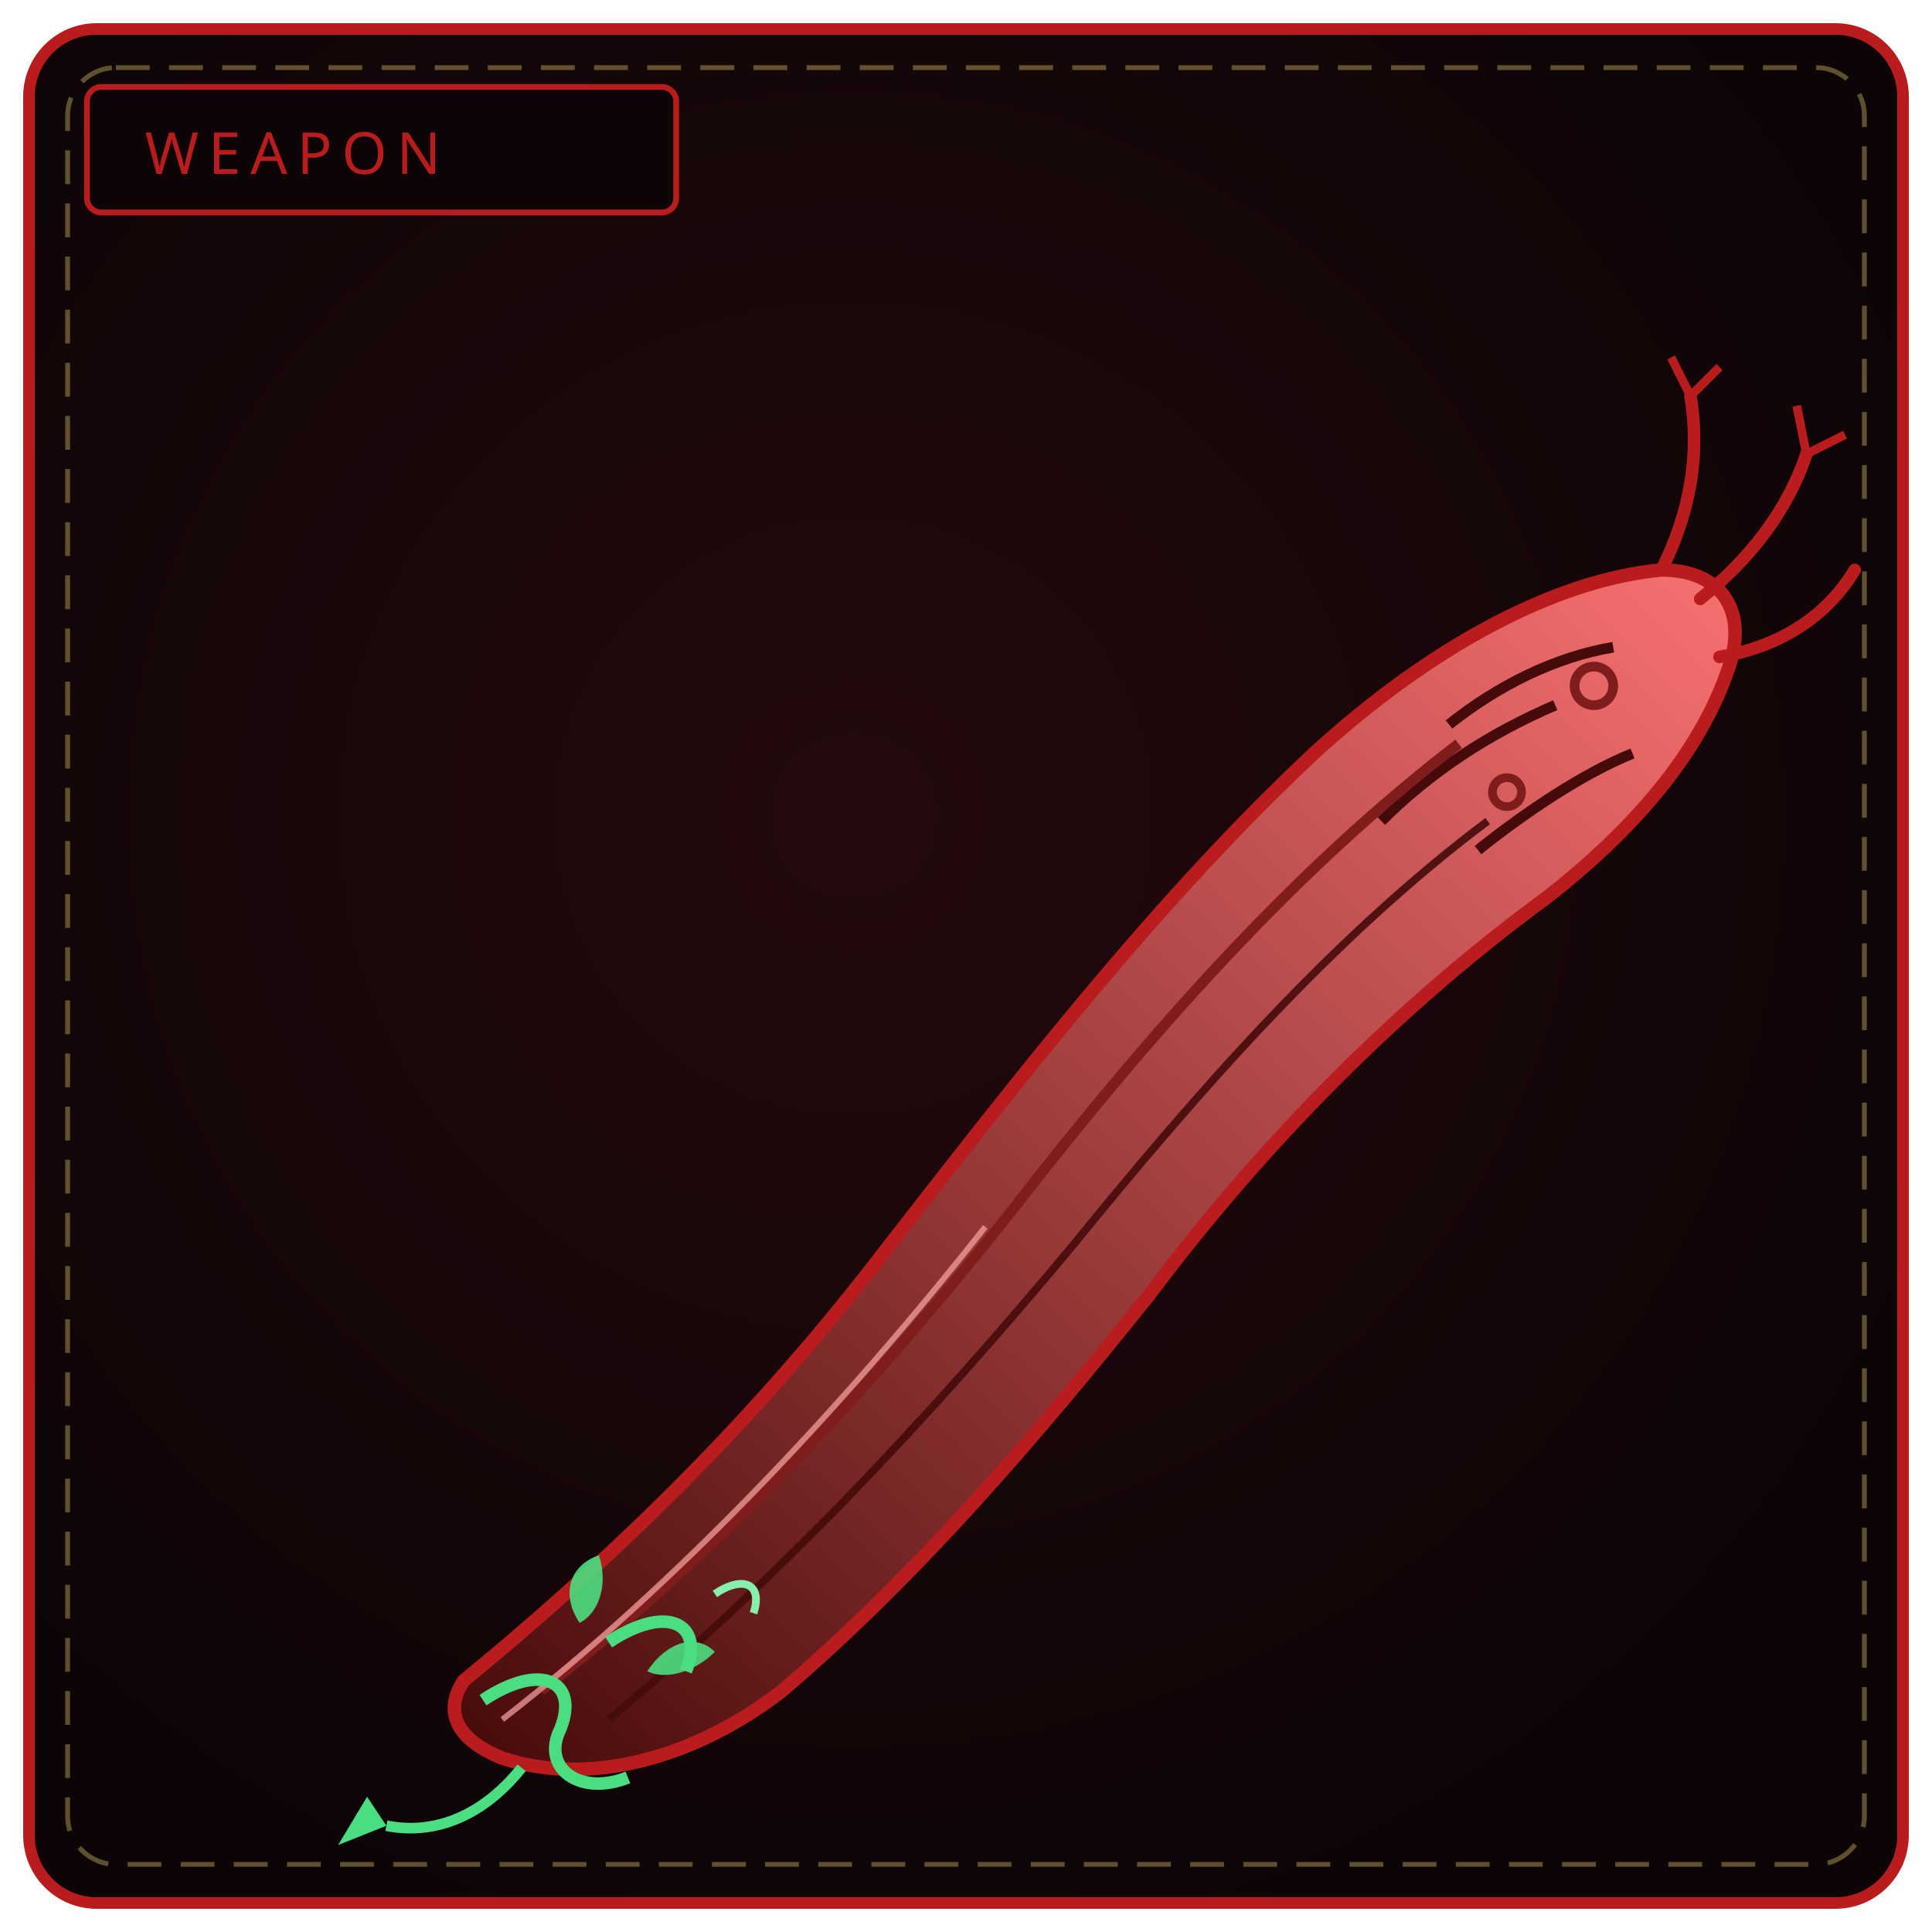
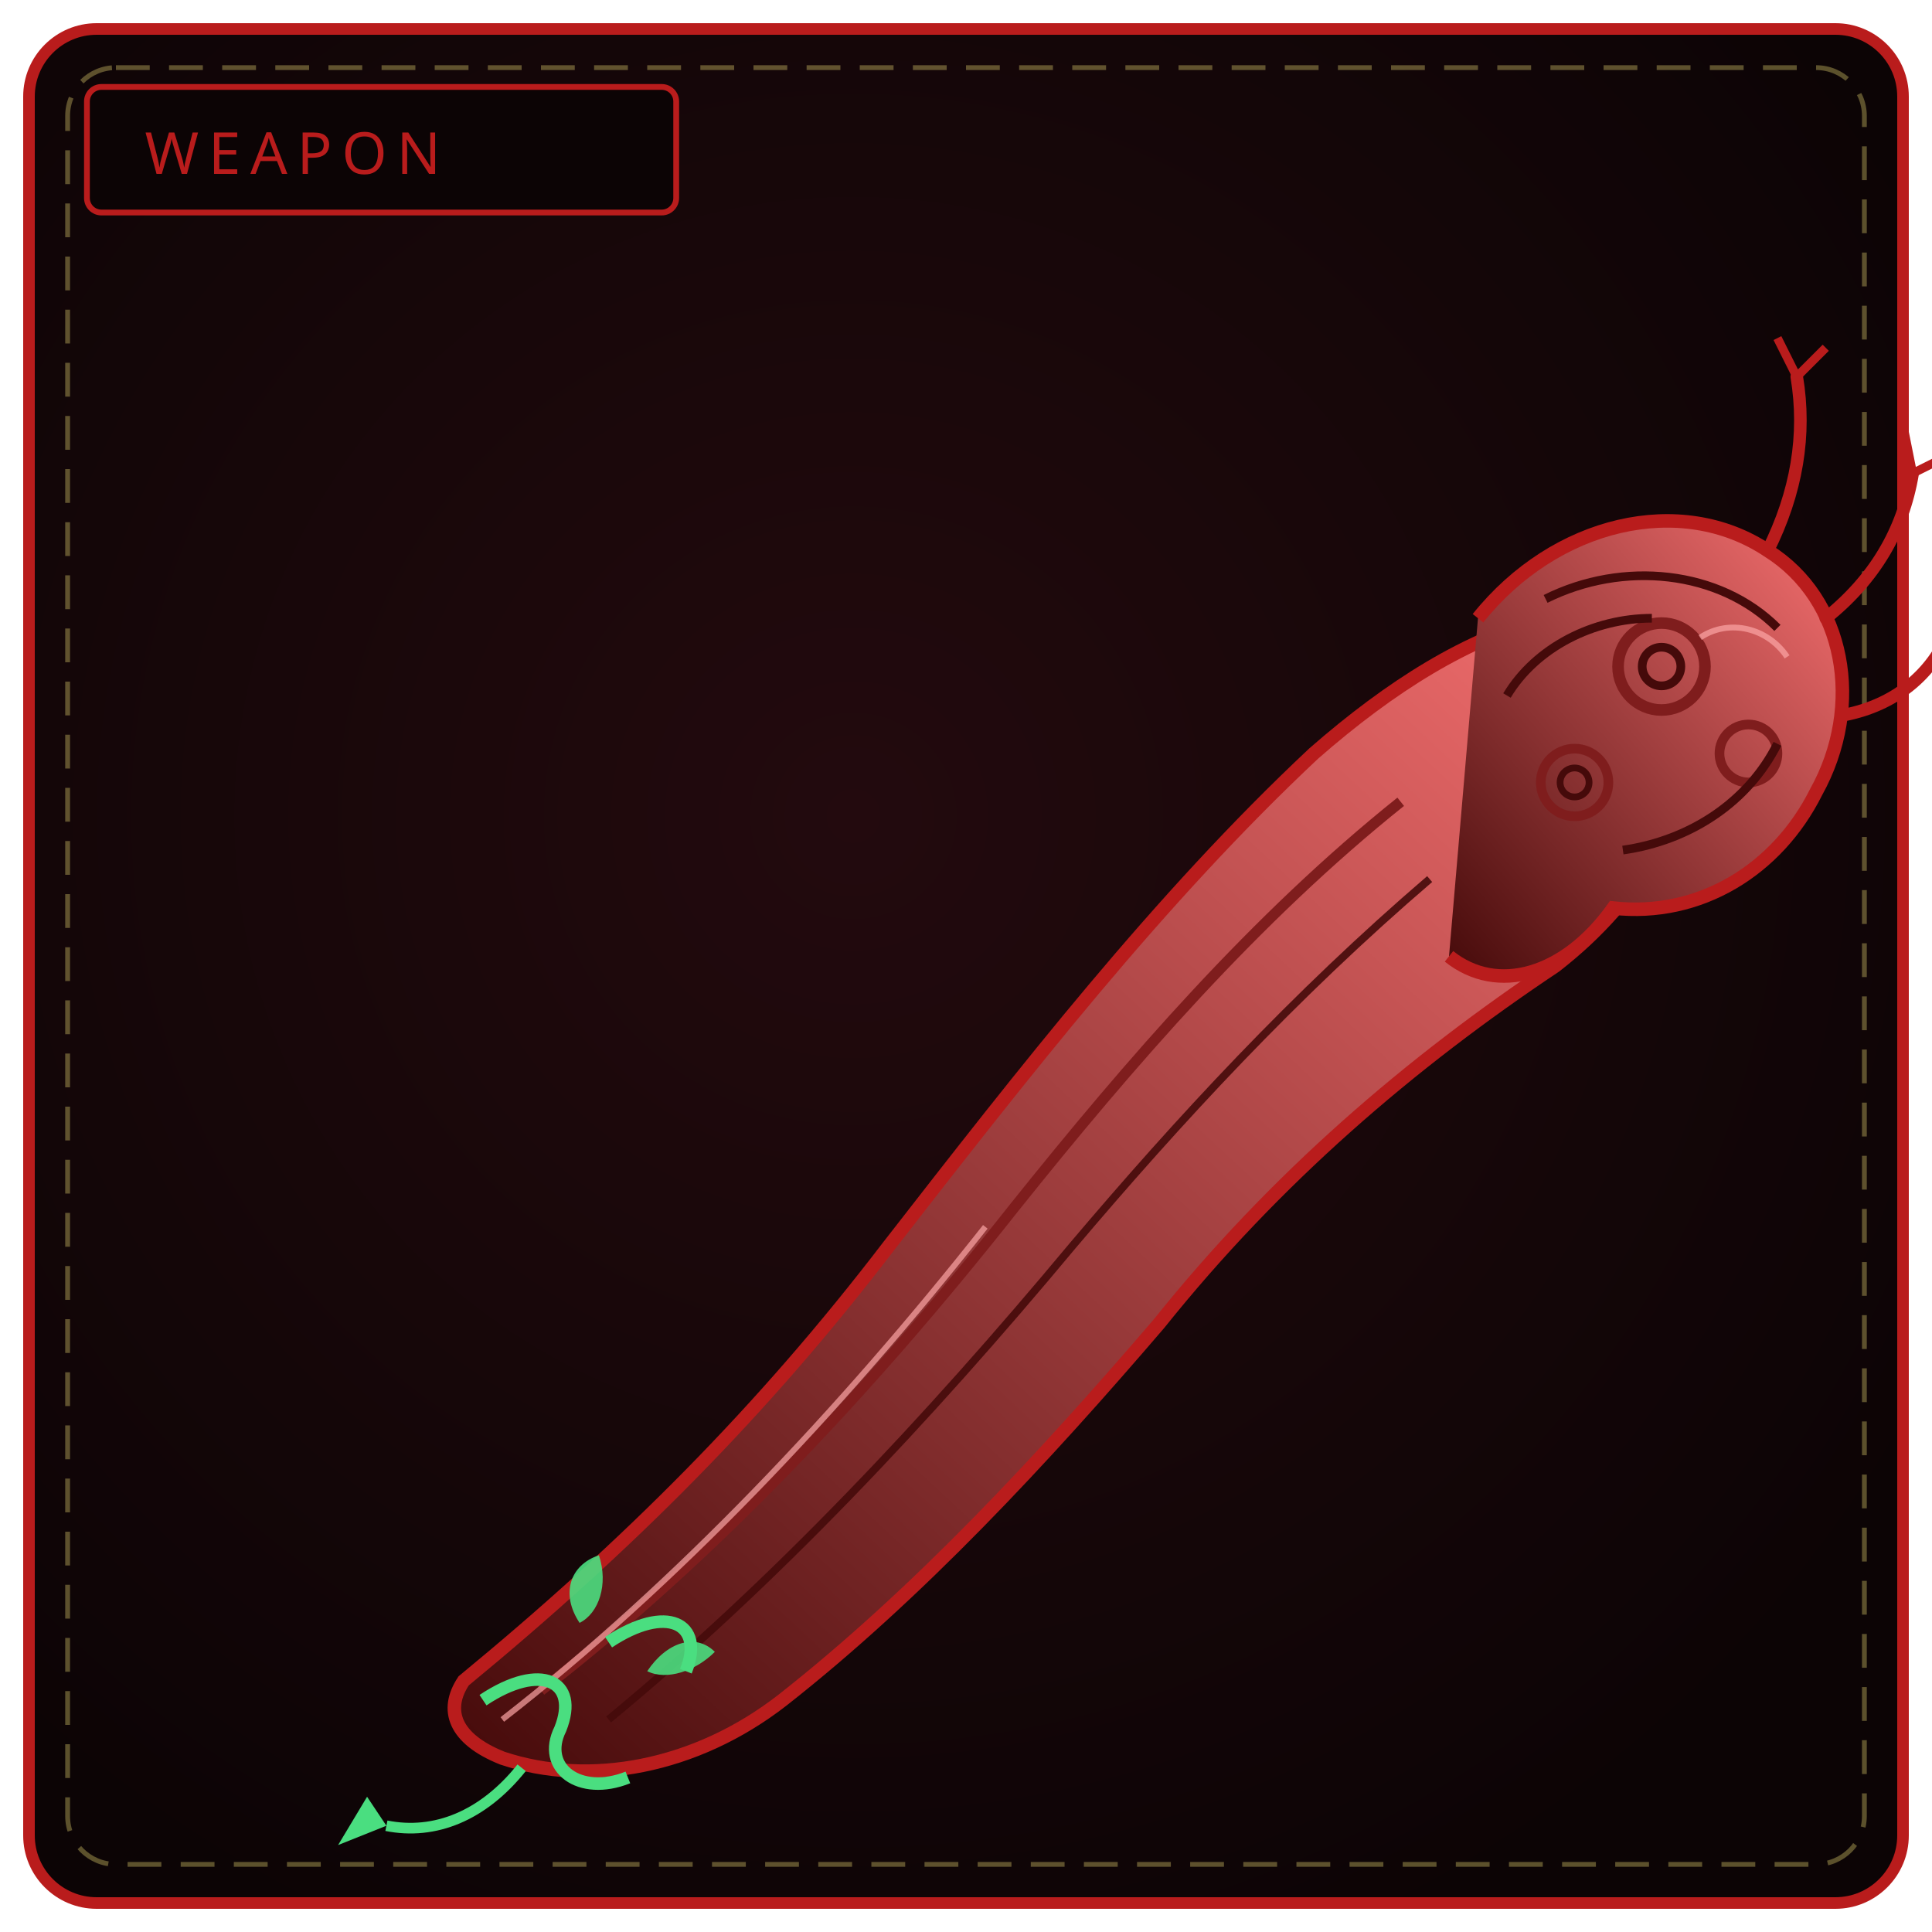
<svg xmlns="http://www.w3.org/2000/svg" viewBox="0 0 400 400" width="100%" height="100%" role="img" aria-label="THE BORDER ROOT">
  <defs>
    <radialGradient id="bw151" cx="44%" cy="42%" r="66%">
      <stop offset="0%" stop-color="#230a0e" />
      <stop offset="100%" stop-color="#0c0405" />
    </radialGradient>
    <linearGradient id="bl151" x1="0" y1="1" x2="1" y2="0">
      <stop offset="0" stop-color="#450a0a" />
      <stop offset="1" stop-color="#f87171" />
    </linearGradient>
  </defs>
  <rect x="6" y="6" width="388" height="388" rx="14" fill="url(#bw151)" stroke="#b91c1c" stroke-width="2.4" />
  <rect x="14" y="14" width="372" height="372" rx="10" fill="none" stroke="#f1df76" stroke-width="1" stroke-dasharray="7 4" opacity=".35" />
  <rect x="18" y="18" width="122" height="26" rx="3" fill="#0c0405" stroke="#b91c1c" stroke-width="1.2" />
  <text x="30" y="36" fill="#b91c1c" font-family="Impact, Arial Black, sans-serif" font-size="12" letter-spacing="2">WEAPON</text>
-   <path d="M96 348 C 130 320, 158 292, 184 258 C 212 222, 240 186, 272 156 C 296 134, 322 120, 344 118 C 356 118, 362 126, 358 138 C 352 156, 338 172, 320 186 C 290 208, 262 236, 238 268 C 214 298, 190 326, 162 350 C 144 364, 122 370, 104 364 C 94 360, 92 354, 96 348 Z" fill="url(#bl151)" stroke="#b91c1c" stroke-width="2.8" />
-   <path d="M300 150 C 310 142, 322 136, 334 134 M286 170 C 296 160, 308 152, 322 146 M306 176 C 316 168, 328 160, 338 156" fill="none" stroke="#450a0a" stroke-width="2.2" />
-   <circle cx="330" cy="142" r="4" fill="none" stroke="#7f1d1d" stroke-width="2" />
-   <circle cx="312" cy="164" r="3" fill="none" stroke="#7f1d1d" stroke-width="1.8" />
-   <path d="M112 350 C 148 322, 180 288, 210 250 C 238 214, 268 180, 302 154" fill="none" stroke="#7f1d1d" stroke-width="2.2" />
-   <path d="M126 356 C 160 328, 192 294, 222 258 C 248 226, 276 194, 308 170" fill="none" stroke="#450a0a" stroke-width="1.6" opacity=".9" />
+   <path d="M96 348 C 130 320, 158 292, 184 258 C 212 222, 240 186, 272 156 C 288 142, 304 132, 320 128 L352 148 C 350 168, 340 186, 322 200 C 292 220, 264 244, 240 274 C 216 302, 190 330, 162 352 C 144 366, 122 370, 104 364 C 94 360, 92 354, 96 348 Z" fill="url(#bl151)" stroke="#b91c1c" stroke-width="2.8" />
+   <path d="M306 128 C 322 108, 348 102, 366 114 C 382 124, 386 146, 376 164 C 368 180, 352 190, 334 188 C 324 202, 310 206, 300 198" fill="url(#bl151)" stroke="#b91c1c" stroke-width="2.8" />
+   <circle cx="344" cy="138" r="9" fill="none" stroke="#7f1d1d" stroke-width="2.4" />
+   <circle cx="344" cy="138" r="4" fill="none" stroke="#450a0a" stroke-width="1.8" />
+   <circle cx="362" cy="156" r="6" fill="none" stroke="#7f1d1d" stroke-width="2" />
+   <circle cx="326" cy="162" r="7" fill="none" stroke="#7f1d1d" stroke-width="2" />
+   <circle cx="326" cy="162" r="3" fill="none" stroke="#450a0a" stroke-width="1.4" />
+   <path d="M320 124 C 336 116, 356 118, 368 130 M312 144 C 318 134, 330 128, 342 128 M336 176 C 350 174, 362 166, 368 154" fill="none" stroke="#450a0a" stroke-width="1.8" />
+   <path d="M352 132 C 358 128, 366 130, 370 136" fill="none" stroke="#fca5a5" stroke-width="1.2" opacity=".7" />
+   <path d="M112 350 C 148 322, 180 288, 210 250 C 234 220, 260 190, 290 166" fill="none" stroke="#7f1d1d" stroke-width="2.2" />
+   <path d="M126 356 C 160 328, 192 294, 222 258 C 244 232, 268 206, 296 182" fill="none" stroke="#450a0a" stroke-width="1.6" opacity=".9" />
  <path d="M104 356 C 140 328, 174 292, 204 254" fill="none" stroke="#fca5a5" stroke-width="1.2" opacity=".7" />
-   <path d="M344 118 C 350 106, 352 94, 350 82 M352 124 C 362 116, 370 106, 374 94 M356 136 C 368 134, 378 128, 384 118" fill="none" stroke="#b91c1c" stroke-width="2.6" stroke-linecap="round" />
-   <path d="M350 82 L346 74 M350 82 L356 76 M374 94 L372 84 M374 94 L382 90" stroke="#b91c1c" stroke-width="1.8" />
+   <path d="M366 114 C 372 102, 374 90, 372 78 M378 128 C 388 120, 394 110, 396 98 M382 148 C 392 146, 400 140, 404 130" fill="none" stroke="#b91c1c" stroke-width="2.6" stroke-linecap="round" />
+   <path d="M372 78 L368 70 M372 78 L378 72 M396 98 L394 88 M396 98 L404 94" stroke="#b91c1c" stroke-width="1.8" />
  <path d="M100 352 C 112 344, 120 348, 116 358 C 112 366, 120 372, 130 368 M126 340 C 138 332, 146 336, 142 346" fill="none" stroke="#4ade80" stroke-width="2.6" />
  <path d="M108 366 C 100 376, 90 380, 80 378" fill="none" stroke="#4ade80" stroke-width="2.2" />
  <path d="M80 378 L70 382 L76 372 Z" fill="#4ade80" />
-   <path d="M148 330 C 154 326, 158 328, 156 334" fill="none" stroke="#86efac" stroke-width="1.6" />
  <path d="M120 336 C 116 330, 118 324, 124 322 C 126 328, 124 334, 120 336 Z M134 346 C 138 340, 144 338, 148 342 C 144 346, 138 348, 134 346 Z" fill="#4ade80" opacity=".9" />
</svg>
